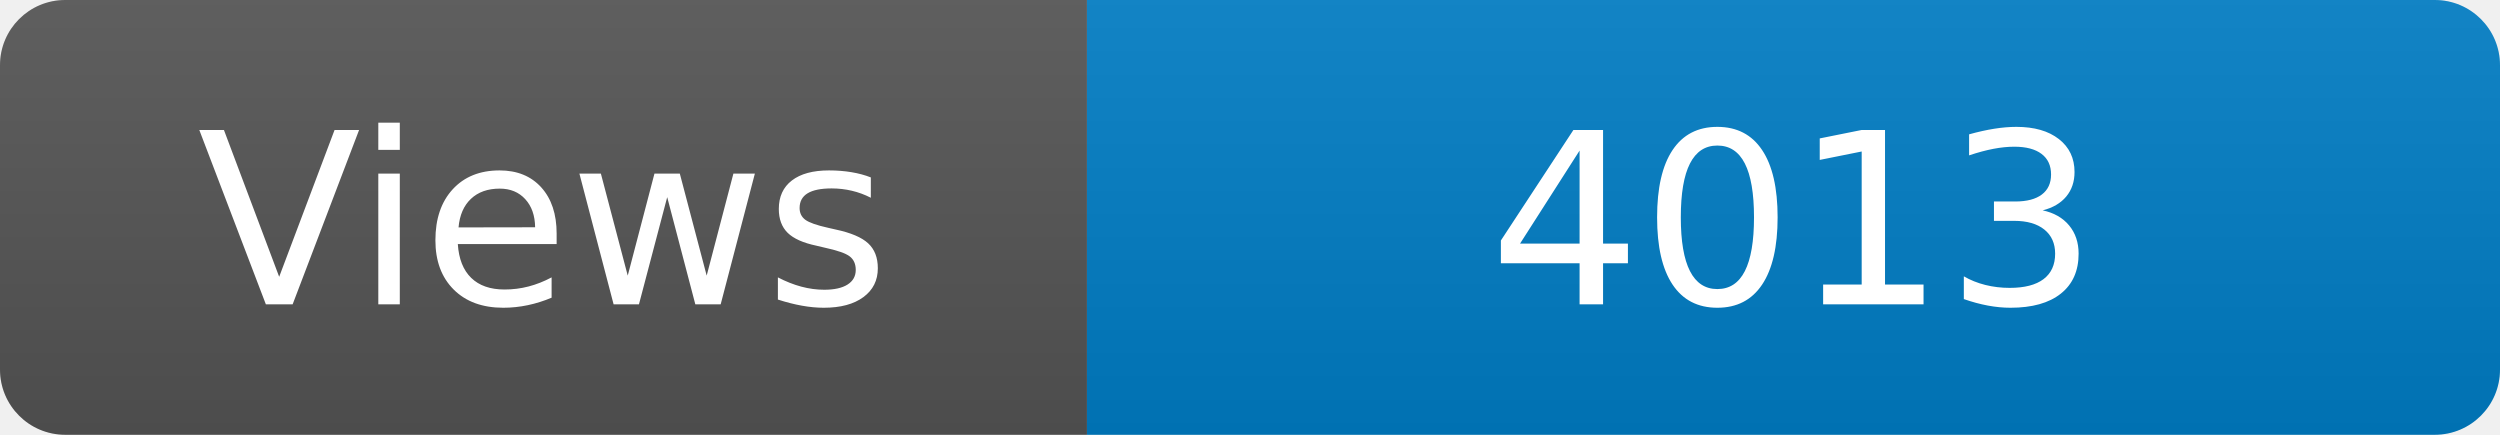
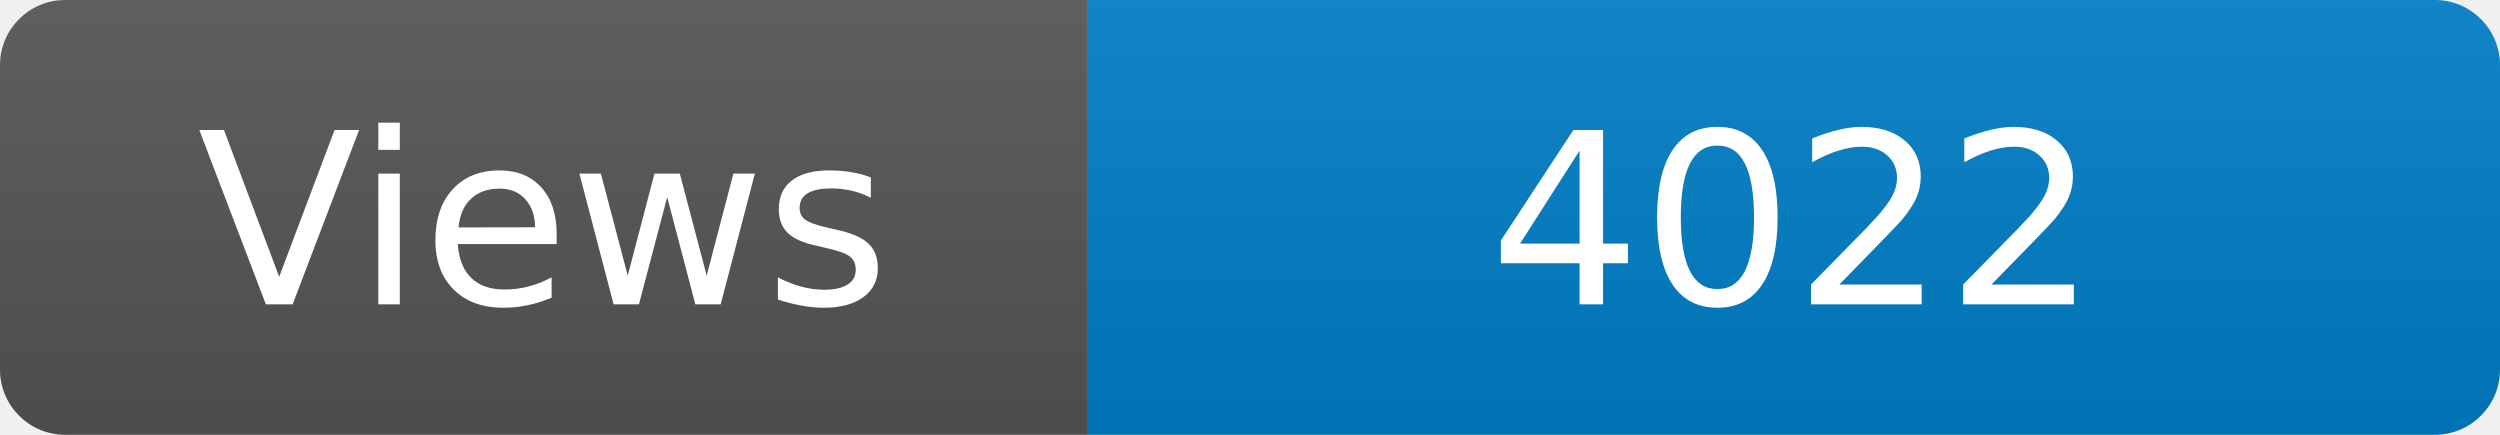
<svg xmlns="http://www.w3.org/2000/svg" width="115" height="20" role="img" aria-label="Maintained?: yes">
  <linearGradient id="s" x2="0" y2="100%">
    <stop offset="0" stop-color="#bbb" stop-opacity=".1" />
    <stop offset="1" stop-opacity=".1" />
  </linearGradient>
  <clipPath id="r">
    <rect width="115" height="20" rx="3" fill="#fff" />
  </clipPath>
  <g clip-path="url(#r)">
    <rect width="50" height="20" fill="#555" />
    <rect x="50" width="160" height="20" fill="#007ec6" />
    <rect width="115" height="20" fill="url(#s)" />
  </g>
  <g fill="#fff" text-anchor="middle" font-family="Verdana,Geneva,DejaVu Sans,sans-serif" font-size="110">
    <text x="250" y="140" transform="scale(.1)" fill="#fff">Views</text>
-     <text x="825" y="140" transform="scale(.1)" fill="#fff">4013</text>
+     <text x="825" y="140" transform="scale(.1)" fill="#fff">4022</text>
  </g>
</svg>
